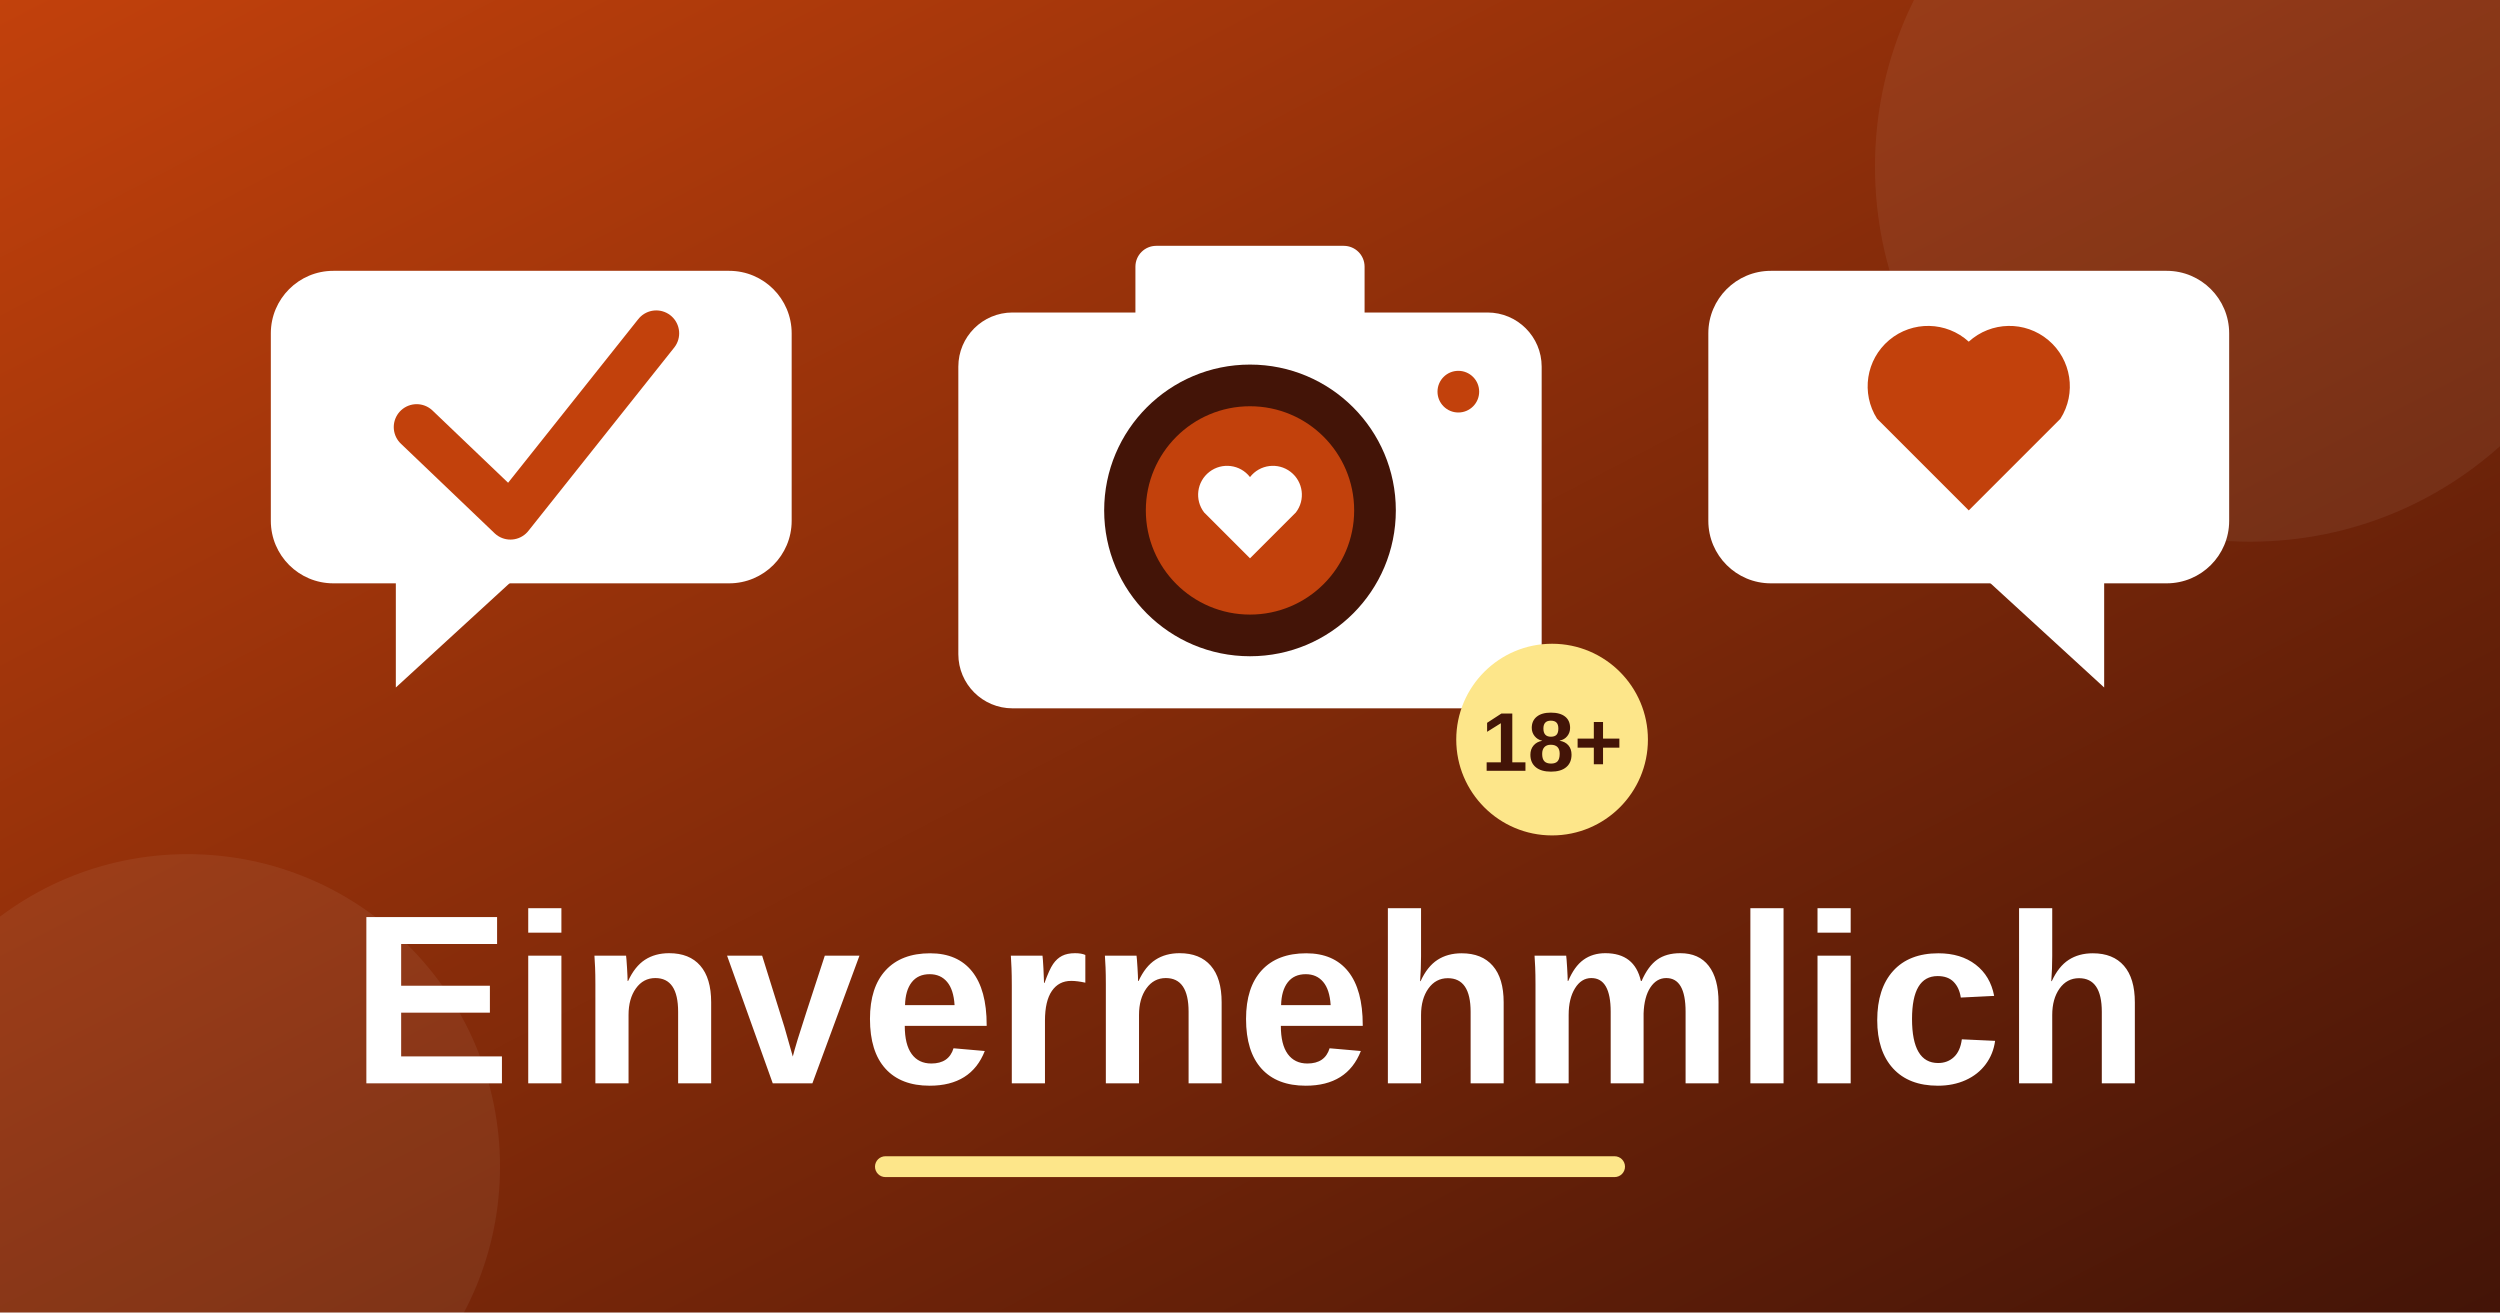
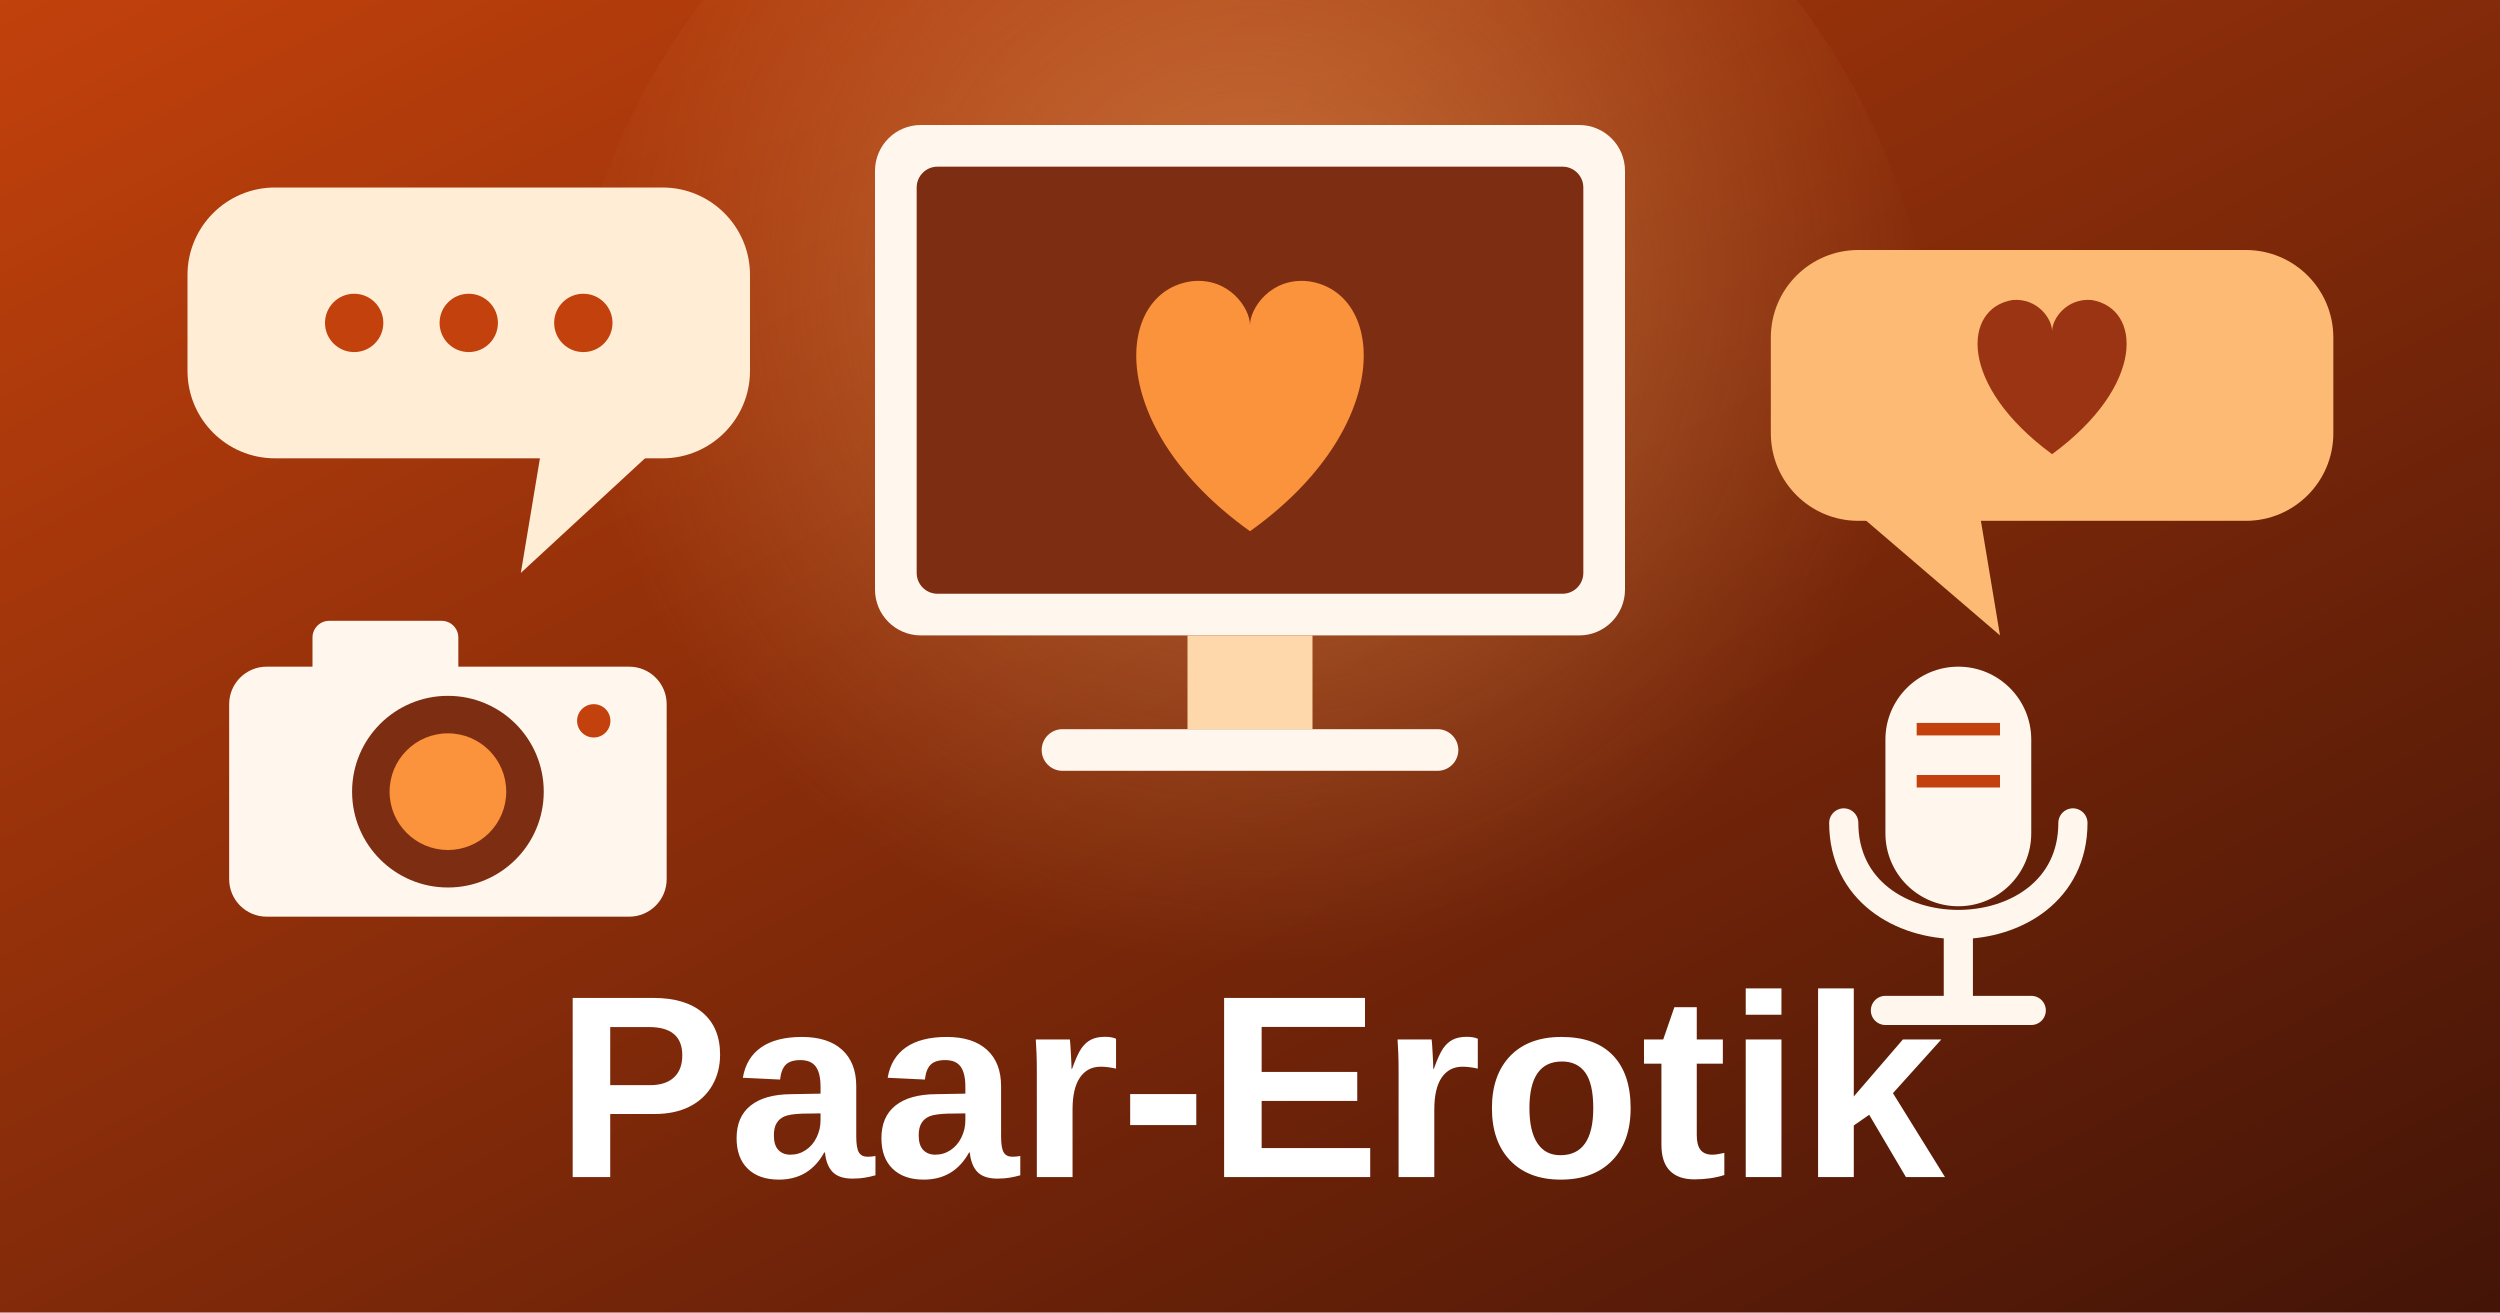
<svg xmlns="http://www.w3.org/2000/svg" viewBox="0 0 1200 630">
  <defs>
    <linearGradient id="bg" x1="0" y1="0" x2="1" y2="1">
      <stop offset="0" stop-color="#c2410c" />
      <stop offset="1" stop-color="#431407" />
    </linearGradient>
+     <radialGradient id="glow" cx="0.5" cy="0.4" r="0.5">
+       <stop offset="0" stop-color="#fdba74" stop-opacity="0.45" />
+       <stop offset="1" stop-color="#fdba74" stop-opacity="0" />
+     </radialGradient>
  </defs>
  <rect width="1200" height="630" fill="url(#bg)" />
-   <circle cx="1080" cy="80" r="180" fill="#fff" opacity="0.06" />
-   <circle cx="90" cy="560" r="150" fill="#fff" opacity="0.06" />
+   <circle cx="600" cy="200" r="330" fill="url(#glow)" />
  <g>
-     <rect x="130" y="130" width="250" height="150" rx="30" fill="#fff" />
-     <polygon points="190,275 190,330 250,275" fill="#fff" />
-     <polyline points="200,205 245,248 315,160" fill="none" stroke="#c2410c" stroke-width="22" stroke-linecap="round" stroke-linejoin="round" />
+     <rect x="420" y="60" width="360" height="245" rx="22" fill="#fff7ed" />
+     <rect x="440" y="80" width="320" height="205" rx="10" fill="#7c2d12" />
+     <path d="M600 255 C530 205 535 140 572 135 C590 133 600 148 600 156 C600 148 610 133 628 135 C665 140 670 205 600 255Z" fill="#fb923c" />
+     <rect x="570" y="305" width="60" height="45" fill="#fed7aa" />
+     <rect x="500" y="350" width="200" height="20" rx="10" fill="#fff7ed" />
  </g>
  <g>
-     <rect x="820" y="130" width="250" height="150" rx="30" fill="#fff" />
-     <polygon points="1010,275 1010,330 950,275" fill="#fff" />
-     <path d="M945 245 L901 201 A29 29 0 0 1 945 164 A29 29 0 0 1 989 201 Z" fill="#c2410c" />
+     <rect x="90" y="90" width="270" height="130" rx="42" fill="#ffedd5" />
+     <polygon points="260,215 250,275 315,215" fill="#ffedd5" />
+     <circle cx="170" cy="155" r="14" fill="#c2410c" />
+     <circle cx="225" cy="155" r="14" fill="#c2410c" />
+     <circle cx="280" cy="155" r="14" fill="#c2410c" />
  </g>
  <g>
-     <rect x="460" y="150" width="280" height="190" rx="26" fill="#fff" />
-     <rect x="545" y="118" width="110" height="44" rx="10" fill="#fff" />
-     <circle cx="600" cy="245" r="70" fill="#431407" />
-     <circle cx="600" cy="245" r="50" fill="#c2410c" />
-     <path d="M600 268 L578 246 A13 13 0 0 1 600 229 A13 13 0 0 1 622 246 Z" fill="#fff" />
-     <circle cx="700" cy="188" r="10" fill="#c2410c" />
+     <rect x="850" y="120" width="270" height="130" rx="42" fill="#fdba74" />
+     <polygon points="950,245 960,305 890,245" fill="#fdba74" />
+     <path d="M985 218 C940 185 942 148 966 144 C978 143 985 153 985 159 C985 153 992 143 1004 144 C1028 148 1030 185 985 218Z" fill="#9a3412" />
  </g>
  <g>
-     <circle cx="745" cy="355" r="46" fill="#fde68a" />
-     <text x="745" y="370" font-family="system-ui,Arial,sans-serif" font-weight="800" font-size="40" text-anchor="middle" fill="#431407">18+</text>
+     <rect x="110" y="320" width="210" height="120" rx="18" fill="#fff7ed" />
+     <rect x="150" y="298" width="70" height="30" rx="8" fill="#fff7ed" />
+     <circle cx="215" cy="380" r="46" fill="#7c2d12" />
+     <circle cx="215" cy="380" r="28" fill="#fb923c" />
+     <circle cx="285" cy="346" r="8" fill="#c2410c" />
  </g>
-   <text x="600" y="520" font-family="system-ui,Arial,sans-serif" font-weight="800" font-size="116" text-anchor="middle" fill="#fff">Einvernehmlich</text>
-   <rect x="420" y="555" width="360" height="10" rx="5" fill="#fde68a" />
+   <g>
+     <rect x="905" y="320" width="70" height="115" rx="35" fill="#fff7ed" />
+     <path d="M885 395 C885 460 995 460 995 395" fill="none" stroke="#fff7ed" stroke-width="14" stroke-linecap="round" />
+     <line x1="940" y1="450" x2="940" y2="480" stroke="#fff7ed" stroke-width="14" stroke-linecap="round" />
+     <line x1="905" y1="485" x2="975" y2="485" stroke="#fff7ed" stroke-width="14" stroke-linecap="round" />
+     <line x1="920" y1="350" x2="960" y2="350" stroke="#c2410c" stroke-width="6" />
+     <line x1="920" y1="375" x2="960" y2="375" stroke="#c2410c" stroke-width="6" />
+   </g>
+   <text x="600" y="565" text-anchor="middle" font-family="system-ui,Arial,sans-serif" font-weight="800" font-size="125" fill="#ffffff">Paar-Erotik</text>
</svg>
